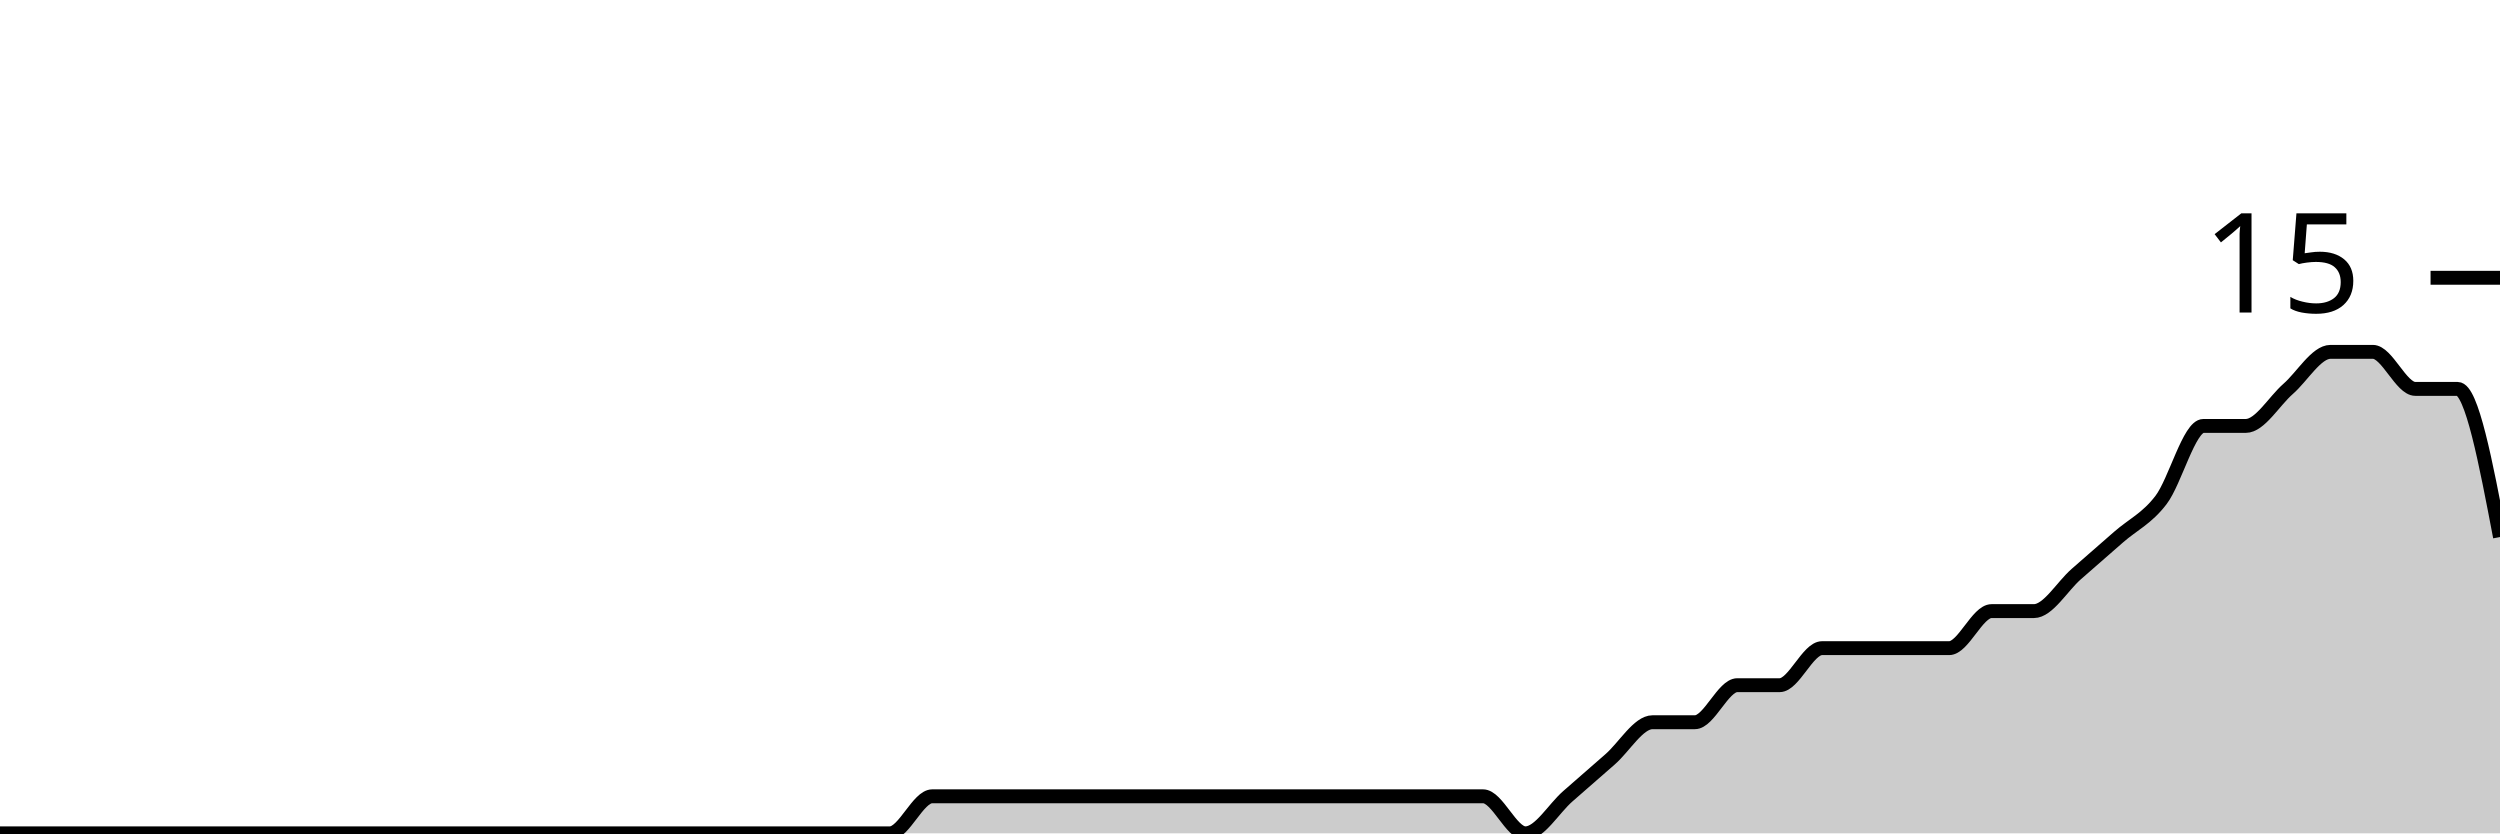
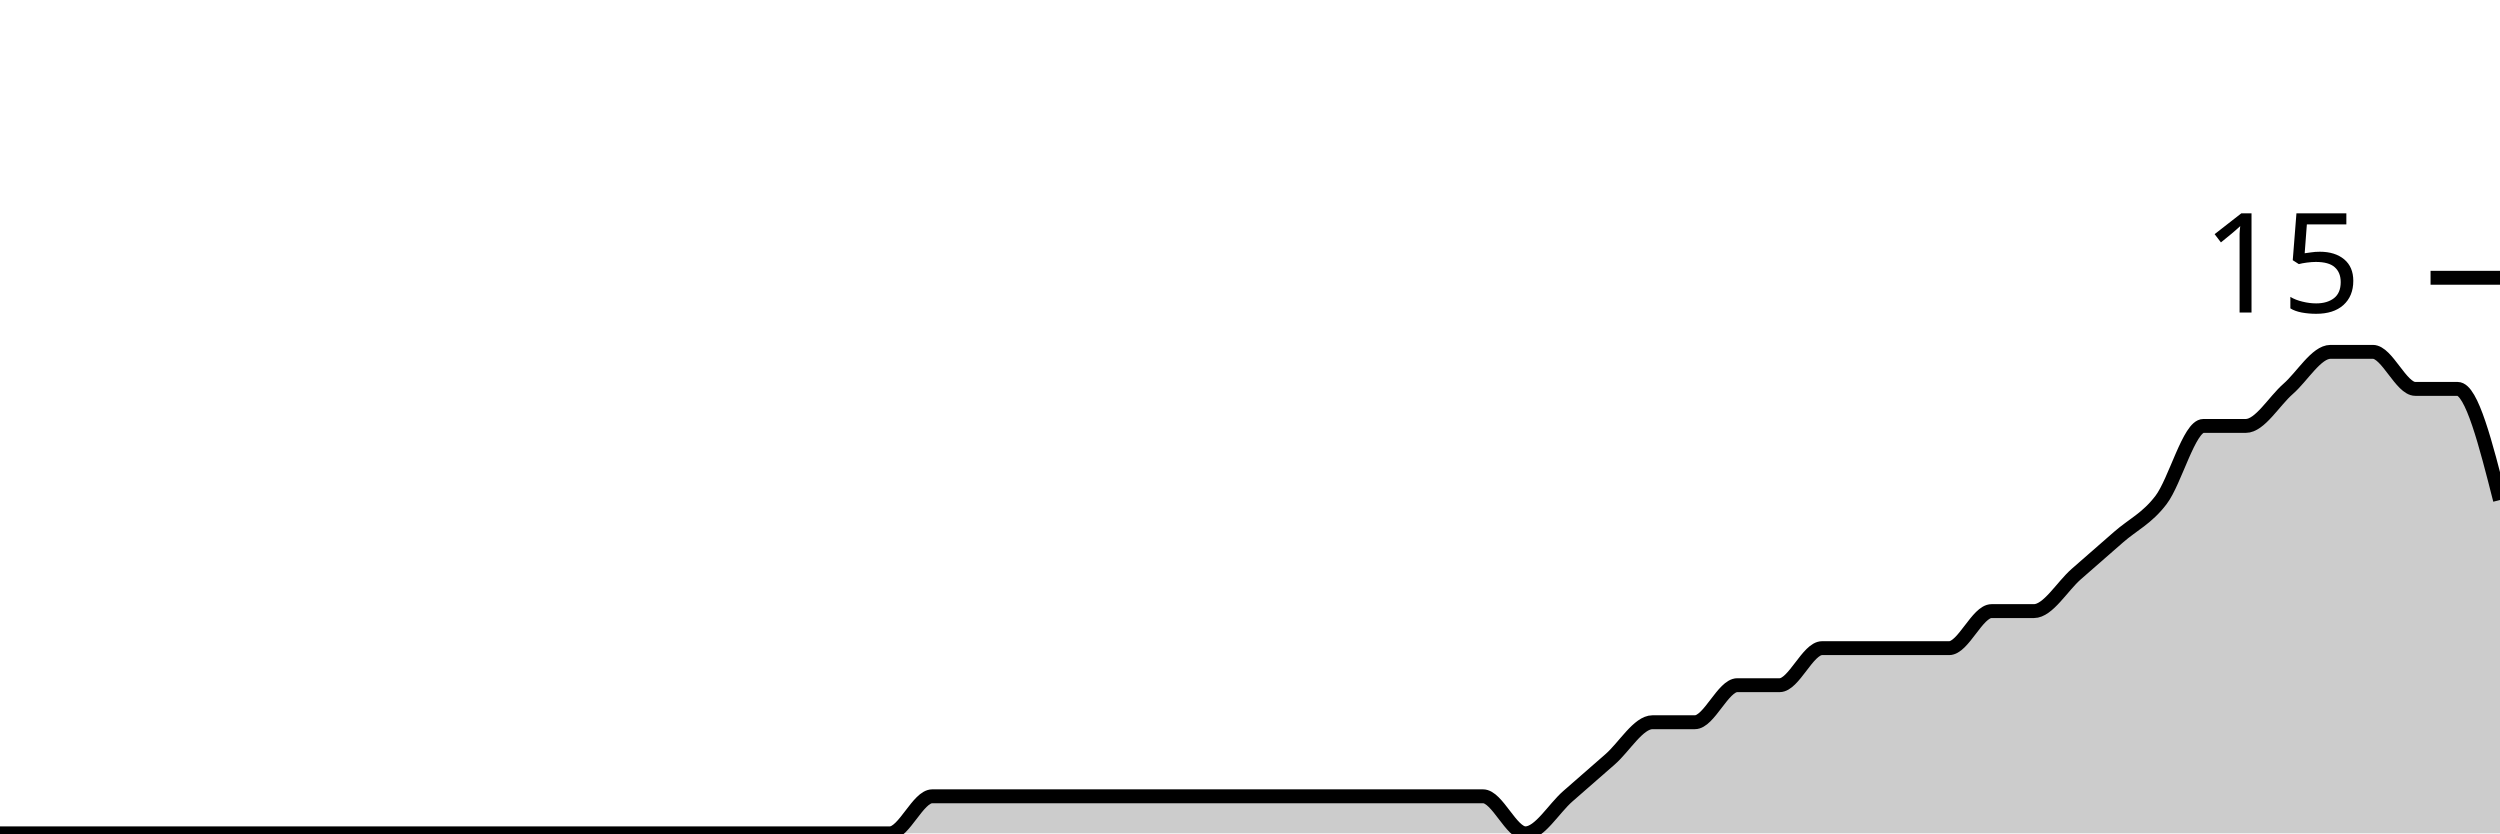
<svg xmlns="http://www.w3.org/2000/svg" viewBox="0 0 180 60">
  <g transform="translate(0,20)">
-     <path class="area" fill="rgba(0, 0, 0, 0.2)" d="M0,40C1.017,40,2.034,40,3.051,40C4.068,40,5.085,40,6.102,40C7.119,40,8.136,40,9.153,40C10.169,40,11.186,40,12.203,40C13.22,40,14.237,40,15.254,40C16.271,40,17.288,40,18.305,40C19.322,40,20.339,40,21.356,40C22.373,40,23.39,40,24.407,40C25.424,40,26.441,40,27.458,40C28.475,40,29.492,40,30.508,40C31.525,40,32.542,40,33.559,40C34.576,40,35.593,40,36.61,40C37.627,40,38.644,40,39.661,40C40.678,40,41.695,40,42.712,40C43.729,40,44.746,40,45.763,40C46.78,40,47.797,40,48.814,40C49.831,40,50.847,40,51.864,40C52.881,40,53.898,40,54.915,40C55.932,40,56.949,40,57.966,40C58.983,40,60,40,61.017,40C62.034,40,63.051,40,64.068,40C65.085,40,66.102,37.333,67.119,37.333C68.136,37.333,69.153,37.333,70.169,37.333C71.186,37.333,72.203,37.333,73.22,37.333C74.237,37.333,75.254,37.333,76.271,37.333C77.288,37.333,78.305,37.333,79.322,37.333C80.339,37.333,81.356,37.333,82.373,37.333C83.39,37.333,84.407,37.333,85.424,37.333C86.441,37.333,87.458,37.333,88.475,37.333C89.492,37.333,90.508,37.333,91.525,37.333C92.542,37.333,93.559,37.333,94.576,37.333C95.593,37.333,96.61,37.333,97.627,37.333C98.644,37.333,99.661,37.333,100.678,37.333C101.695,37.333,102.712,37.333,103.729,37.333C104.746,37.333,105.763,37.333,106.78,37.333C107.797,37.333,108.814,40,109.831,40C110.847,40,111.864,38.222,112.881,37.333C113.898,36.444,114.915,35.556,115.932,34.667C116.949,33.778,117.966,32,118.983,32C120,32,121.017,32,122.034,32C123.051,32,124.068,29.333,125.085,29.333C126.102,29.333,127.119,29.333,128.136,29.333C129.153,29.333,130.169,26.667,131.186,26.667C132.203,26.667,133.22,26.667,134.237,26.667C135.254,26.667,136.271,26.667,137.288,26.667C138.305,26.667,139.322,26.667,140.339,26.667C141.356,26.667,142.373,24,143.39,24C144.407,24,145.424,24,146.441,24C147.458,24,148.475,22.222,149.492,21.333C150.508,20.444,151.525,19.556,152.542,18.667C153.559,17.778,154.576,17.333,155.593,16C156.61,14.667,157.627,10.667,158.644,10.667C159.661,10.667,160.678,10.667,161.695,10.667C162.712,10.667,163.729,8.889,164.746,8C165.763,7.111,166.78,5.333,167.797,5.333C168.814,5.333,169.831,5.333,170.847,5.333C171.864,5.333,172.881,8,173.898,8C174.915,8,175.932,8,176.949,8C177.966,8,178.983,13.333,180,18.667L180,40C178.983,40,177.966,40,176.949,40C175.932,40,174.915,40,173.898,40C172.881,40,171.864,40,170.847,40C169.831,40,168.814,40,167.797,40C166.78,40,165.763,40,164.746,40C163.729,40,162.712,40,161.695,40C160.678,40,159.661,40,158.644,40C157.627,40,156.61,40,155.593,40C154.576,40,153.559,40,152.542,40C151.525,40,150.508,40,149.492,40C148.475,40,147.458,40,146.441,40C145.424,40,144.407,40,143.39,40C142.373,40,141.356,40,140.339,40C139.322,40,138.305,40,137.288,40C136.271,40,135.254,40,134.237,40C133.22,40,132.203,40,131.186,40C130.169,40,129.153,40,128.136,40C127.119,40,126.102,40,125.085,40C124.068,40,123.051,40,122.034,40C121.017,40,120,40,118.983,40C117.966,40,116.949,40,115.932,40C114.915,40,113.898,40,112.881,40C111.864,40,110.847,40,109.831,40C108.814,40,107.797,40,106.78,40C105.763,40,104.746,40,103.729,40C102.712,40,101.695,40,100.678,40C99.661,40,98.644,40,97.627,40C96.61,40,95.593,40,94.576,40C93.559,40,92.542,40,91.525,40C90.508,40,89.492,40,88.475,40C87.458,40,86.441,40,85.424,40C84.407,40,83.39,40,82.373,40C81.356,40,80.339,40,79.322,40C78.305,40,77.288,40,76.271,40C75.254,40,74.237,40,73.22,40C72.203,40,71.186,40,70.169,40C69.153,40,68.136,40,67.119,40C66.102,40,65.085,40,64.068,40C63.051,40,62.034,40,61.017,40C60,40,58.983,40,57.966,40C56.949,40,55.932,40,54.915,40C53.898,40,52.881,40,51.864,40C50.847,40,49.831,40,48.814,40C47.797,40,46.78,40,45.763,40C44.746,40,43.729,40,42.712,40C41.695,40,40.678,40,39.661,40C38.644,40,37.627,40,36.61,40C35.593,40,34.576,40,33.559,40C32.542,40,31.525,40,30.508,40C29.492,40,28.475,40,27.458,40C26.441,40,25.424,40,24.407,40C23.39,40,22.373,40,21.356,40C20.339,40,19.322,40,18.305,40C17.288,40,16.271,40,15.254,40C14.237,40,13.22,40,12.203,40C11.186,40,10.169,40,9.153,40C8.136,40,7.119,40,6.102,40C5.085,40,4.068,40,3.051,40C2.034,40,1.017,40,0,40Z" />
-     <path class="line" stroke="black" fill="none" d="M0,40C1.017,40,2.034,40,3.051,40C4.068,40,5.085,40,6.102,40C7.119,40,8.136,40,9.153,40C10.169,40,11.186,40,12.203,40C13.22,40,14.237,40,15.254,40C16.271,40,17.288,40,18.305,40C19.322,40,20.339,40,21.356,40C22.373,40,23.39,40,24.407,40C25.424,40,26.441,40,27.458,40C28.475,40,29.492,40,30.508,40C31.525,40,32.542,40,33.559,40C34.576,40,35.593,40,36.61,40C37.627,40,38.644,40,39.661,40C40.678,40,41.695,40,42.712,40C43.729,40,44.746,40,45.763,40C46.78,40,47.797,40,48.814,40C49.831,40,50.847,40,51.864,40C52.881,40,53.898,40,54.915,40C55.932,40,56.949,40,57.966,40C58.983,40,60,40,61.017,40C62.034,40,63.051,40,64.068,40C65.085,40,66.102,37.333,67.119,37.333C68.136,37.333,69.153,37.333,70.169,37.333C71.186,37.333,72.203,37.333,73.22,37.333C74.237,37.333,75.254,37.333,76.271,37.333C77.288,37.333,78.305,37.333,79.322,37.333C80.339,37.333,81.356,37.333,82.373,37.333C83.39,37.333,84.407,37.333,85.424,37.333C86.441,37.333,87.458,37.333,88.475,37.333C89.492,37.333,90.508,37.333,91.525,37.333C92.542,37.333,93.559,37.333,94.576,37.333C95.593,37.333,96.61,37.333,97.627,37.333C98.644,37.333,99.661,37.333,100.678,37.333C101.695,37.333,102.712,37.333,103.729,37.333C104.746,37.333,105.763,37.333,106.78,37.333C107.797,37.333,108.814,40,109.831,40C110.847,40,111.864,38.222,112.881,37.333C113.898,36.444,114.915,35.556,115.932,34.667C116.949,33.778,117.966,32,118.983,32C120,32,121.017,32,122.034,32C123.051,32,124.068,29.333,125.085,29.333C126.102,29.333,127.119,29.333,128.136,29.333C129.153,29.333,130.169,26.667,131.186,26.667C132.203,26.667,133.22,26.667,134.237,26.667C135.254,26.667,136.271,26.667,137.288,26.667C138.305,26.667,139.322,26.667,140.339,26.667C141.356,26.667,142.373,24,143.39,24C144.407,24,145.424,24,146.441,24C147.458,24,148.475,22.222,149.492,21.333C150.508,20.444,151.525,19.556,152.542,18.667C153.559,17.778,154.576,17.333,155.593,16C156.61,14.667,157.627,10.667,158.644,10.667C159.661,10.667,160.678,10.667,161.695,10.667C162.712,10.667,163.729,8.889,164.746,8C165.763,7.111,166.78,5.333,167.797,5.333C168.814,5.333,169.831,5.333,170.847,5.333C171.864,5.333,172.881,8,173.898,8C174.915,8,175.932,8,176.949,8C177.966,8,178.983,13.333,180,18.667" />
+     <path class="area" fill="rgba(0, 0, 0, 0.2)" d="M0,40C1.017,40,2.034,40,3.051,40C4.068,40,5.085,40,6.102,40C7.119,40,8.136,40,9.153,40C10.169,40,11.186,40,12.203,40C13.22,40,14.237,40,15.254,40C16.271,40,17.288,40,18.305,40C19.322,40,20.339,40,21.356,40C22.373,40,23.39,40,24.407,40C25.424,40,26.441,40,27.458,40C28.475,40,29.492,40,30.508,40C31.525,40,32.542,40,33.559,40C34.576,40,35.593,40,36.61,40C37.627,40,38.644,40,39.661,40C40.678,40,41.695,40,42.712,40C43.729,40,44.746,40,45.763,40C46.78,40,47.797,40,48.814,40C49.831,40,50.847,40,51.864,40C52.881,40,53.898,40,54.915,40C55.932,40,56.949,40,57.966,40C58.983,40,60,40,61.017,40C62.034,40,63.051,40,64.068,40C65.085,40,66.102,37.333,67.119,37.333C68.136,37.333,69.153,37.333,70.169,37.333C71.186,37.333,72.203,37.333,73.22,37.333C74.237,37.333,75.254,37.333,76.271,37.333C77.288,37.333,78.305,37.333,79.322,37.333C80.339,37.333,81.356,37.333,82.373,37.333C83.39,37.333,84.407,37.333,85.424,37.333C86.441,37.333,87.458,37.333,88.475,37.333C89.492,37.333,90.508,37.333,91.525,37.333C92.542,37.333,93.559,37.333,94.576,37.333C95.593,37.333,96.61,37.333,97.627,37.333C98.644,37.333,99.661,37.333,100.678,37.333C101.695,37.333,102.712,37.333,103.729,37.333C104.746,37.333,105.763,37.333,106.78,37.333C107.797,37.333,108.814,40,109.831,40C110.847,40,111.864,38.222,112.881,37.333C113.898,36.444,114.915,35.556,115.932,34.667C116.949,33.778,117.966,32,118.983,32C120,32,121.017,32,122.034,32C123.051,32,124.068,29.333,125.085,29.333C126.102,29.333,127.119,29.333,128.136,29.333C129.153,29.333,130.169,26.667,131.186,26.667C132.203,26.667,133.22,26.667,134.237,26.667C135.254,26.667,136.271,26.667,137.288,26.667C138.305,26.667,139.322,26.667,140.339,26.667C141.356,26.667,142.373,24,143.39,24C144.407,24,145.424,24,146.441,24C147.458,24,148.475,22.222,149.492,21.333C150.508,20.444,151.525,19.556,152.542,18.667C153.559,17.778,154.576,17.333,155.593,16C156.61,14.667,157.627,10.667,158.644,10.667C159.661,10.667,160.678,10.667,161.695,10.667C162.712,10.667,163.729,8.889,164.746,8C165.763,7.111,166.78,5.333,167.797,5.333C168.814,5.333,169.831,5.333,170.847,5.333C171.864,5.333,172.881,8,173.898,8C174.915,8,175.932,8,176.949,8C177.966,8,178.983,12,180,16L180,40C178.983,40,177.966,40,176.949,40C175.932,40,174.915,40,173.898,40C172.881,40,171.864,40,170.847,40C169.831,40,168.814,40,167.797,40C166.78,40,165.763,40,164.746,40C163.729,40,162.712,40,161.695,40C160.678,40,159.661,40,158.644,40C157.627,40,156.61,40,155.593,40C154.576,40,153.559,40,152.542,40C151.525,40,150.508,40,149.492,40C148.475,40,147.458,40,146.441,40C145.424,40,144.407,40,143.39,40C142.373,40,141.356,40,140.339,40C139.322,40,138.305,40,137.288,40C136.271,40,135.254,40,134.237,40C133.22,40,132.203,40,131.186,40C130.169,40,129.153,40,128.136,40C127.119,40,126.102,40,125.085,40C124.068,40,123.051,40,122.034,40C121.017,40,120,40,118.983,40C117.966,40,116.949,40,115.932,40C114.915,40,113.898,40,112.881,40C111.864,40,110.847,40,109.831,40C108.814,40,107.797,40,106.78,40C105.763,40,104.746,40,103.729,40C102.712,40,101.695,40,100.678,40C99.661,40,98.644,40,97.627,40C96.61,40,95.593,40,94.576,40C93.559,40,92.542,40,91.525,40C90.508,40,89.492,40,88.475,40C87.458,40,86.441,40,85.424,40C84.407,40,83.39,40,82.373,40C81.356,40,80.339,40,79.322,40C78.305,40,77.288,40,76.271,40C75.254,40,74.237,40,73.22,40C72.203,40,71.186,40,70.169,40C69.153,40,68.136,40,67.119,40C66.102,40,65.085,40,64.068,40C63.051,40,62.034,40,61.017,40C60,40,58.983,40,57.966,40C56.949,40,55.932,40,54.915,40C53.898,40,52.881,40,51.864,40C50.847,40,49.831,40,48.814,40C47.797,40,46.78,40,45.763,40C44.746,40,43.729,40,42.712,40C41.695,40,40.678,40,39.661,40C38.644,40,37.627,40,36.61,40C35.593,40,34.576,40,33.559,40C32.542,40,31.525,40,30.508,40C29.492,40,28.475,40,27.458,40C26.441,40,25.424,40,24.407,40C23.39,40,22.373,40,21.356,40C20.339,40,19.322,40,18.305,40C17.288,40,16.271,40,15.254,40C14.237,40,13.22,40,12.203,40C11.186,40,10.169,40,9.153,40C8.136,40,7.119,40,6.102,40C5.085,40,4.068,40,3.051,40C2.034,40,1.017,40,0,40Z" />
+     <path class="line" stroke="black" fill="none" d="M0,40C1.017,40,2.034,40,3.051,40C4.068,40,5.085,40,6.102,40C7.119,40,8.136,40,9.153,40C10.169,40,11.186,40,12.203,40C13.22,40,14.237,40,15.254,40C16.271,40,17.288,40,18.305,40C19.322,40,20.339,40,21.356,40C22.373,40,23.39,40,24.407,40C25.424,40,26.441,40,27.458,40C28.475,40,29.492,40,30.508,40C31.525,40,32.542,40,33.559,40C34.576,40,35.593,40,36.61,40C37.627,40,38.644,40,39.661,40C40.678,40,41.695,40,42.712,40C43.729,40,44.746,40,45.763,40C46.78,40,47.797,40,48.814,40C49.831,40,50.847,40,51.864,40C52.881,40,53.898,40,54.915,40C55.932,40,56.949,40,57.966,40C58.983,40,60,40,61.017,40C62.034,40,63.051,40,64.068,40C65.085,40,66.102,37.333,67.119,37.333C68.136,37.333,69.153,37.333,70.169,37.333C71.186,37.333,72.203,37.333,73.22,37.333C74.237,37.333,75.254,37.333,76.271,37.333C77.288,37.333,78.305,37.333,79.322,37.333C80.339,37.333,81.356,37.333,82.373,37.333C83.39,37.333,84.407,37.333,85.424,37.333C86.441,37.333,87.458,37.333,88.475,37.333C89.492,37.333,90.508,37.333,91.525,37.333C92.542,37.333,93.559,37.333,94.576,37.333C95.593,37.333,96.61,37.333,97.627,37.333C98.644,37.333,99.661,37.333,100.678,37.333C101.695,37.333,102.712,37.333,103.729,37.333C104.746,37.333,105.763,37.333,106.78,37.333C107.797,37.333,108.814,40,109.831,40C110.847,40,111.864,38.222,112.881,37.333C113.898,36.444,114.915,35.556,115.932,34.667C116.949,33.778,117.966,32,118.983,32C120,32,121.017,32,122.034,32C123.051,32,124.068,29.333,125.085,29.333C126.102,29.333,127.119,29.333,128.136,29.333C129.153,29.333,130.169,26.667,131.186,26.667C132.203,26.667,133.22,26.667,134.237,26.667C135.254,26.667,136.271,26.667,137.288,26.667C138.305,26.667,139.322,26.667,140.339,26.667C141.356,26.667,142.373,24,143.39,24C144.407,24,145.424,24,146.441,24C147.458,24,148.475,22.222,149.492,21.333C150.508,20.444,151.525,19.556,152.542,18.667C153.559,17.778,154.576,17.333,155.593,16C156.61,14.667,157.627,10.667,158.644,10.667C159.661,10.667,160.678,10.667,161.695,10.667C162.712,10.667,163.729,8.889,164.746,8C165.763,7.111,166.78,5.333,167.797,5.333C168.814,5.333,169.831,5.333,170.847,5.333C171.864,5.333,172.881,8,173.898,8C174.915,8,175.932,8,176.949,8C177.966,8,178.983,12,180,16" />
    <path class="axis-ceiling" stroke-width="1" stroke="black" fill="none" d="M175,0L180,0" />
    <text class="axis-ceiling-label" font-family="sans-serif" text-anchor="end" font-size="10px" x="170" y="2.5">15</text>
  </g>
</svg>
